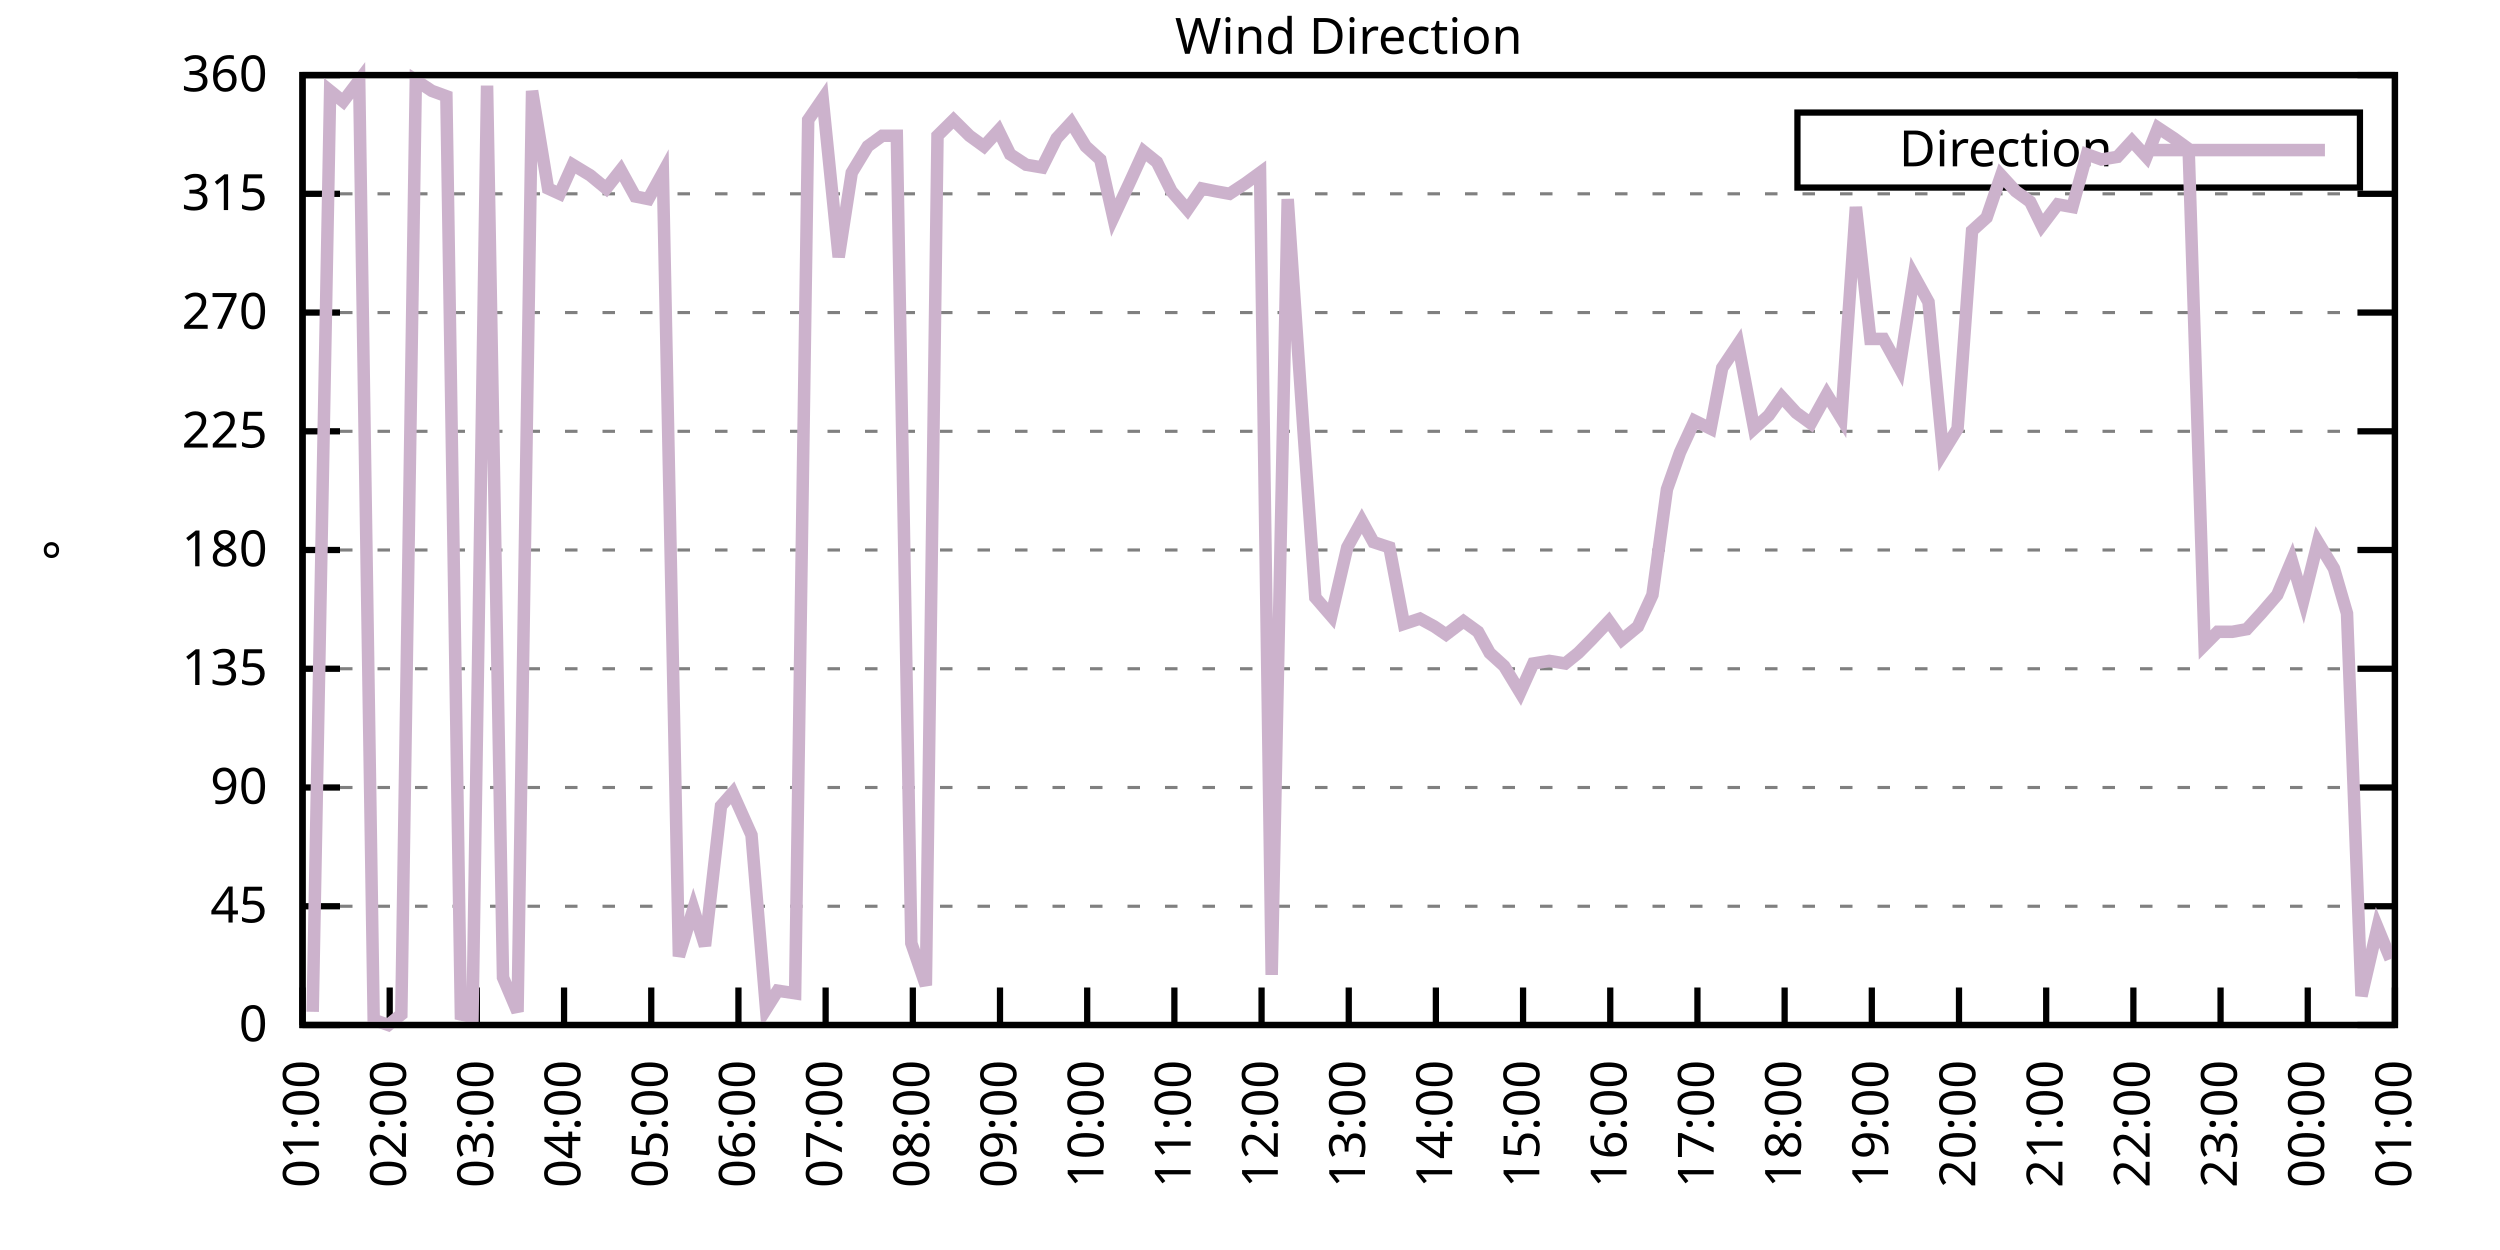
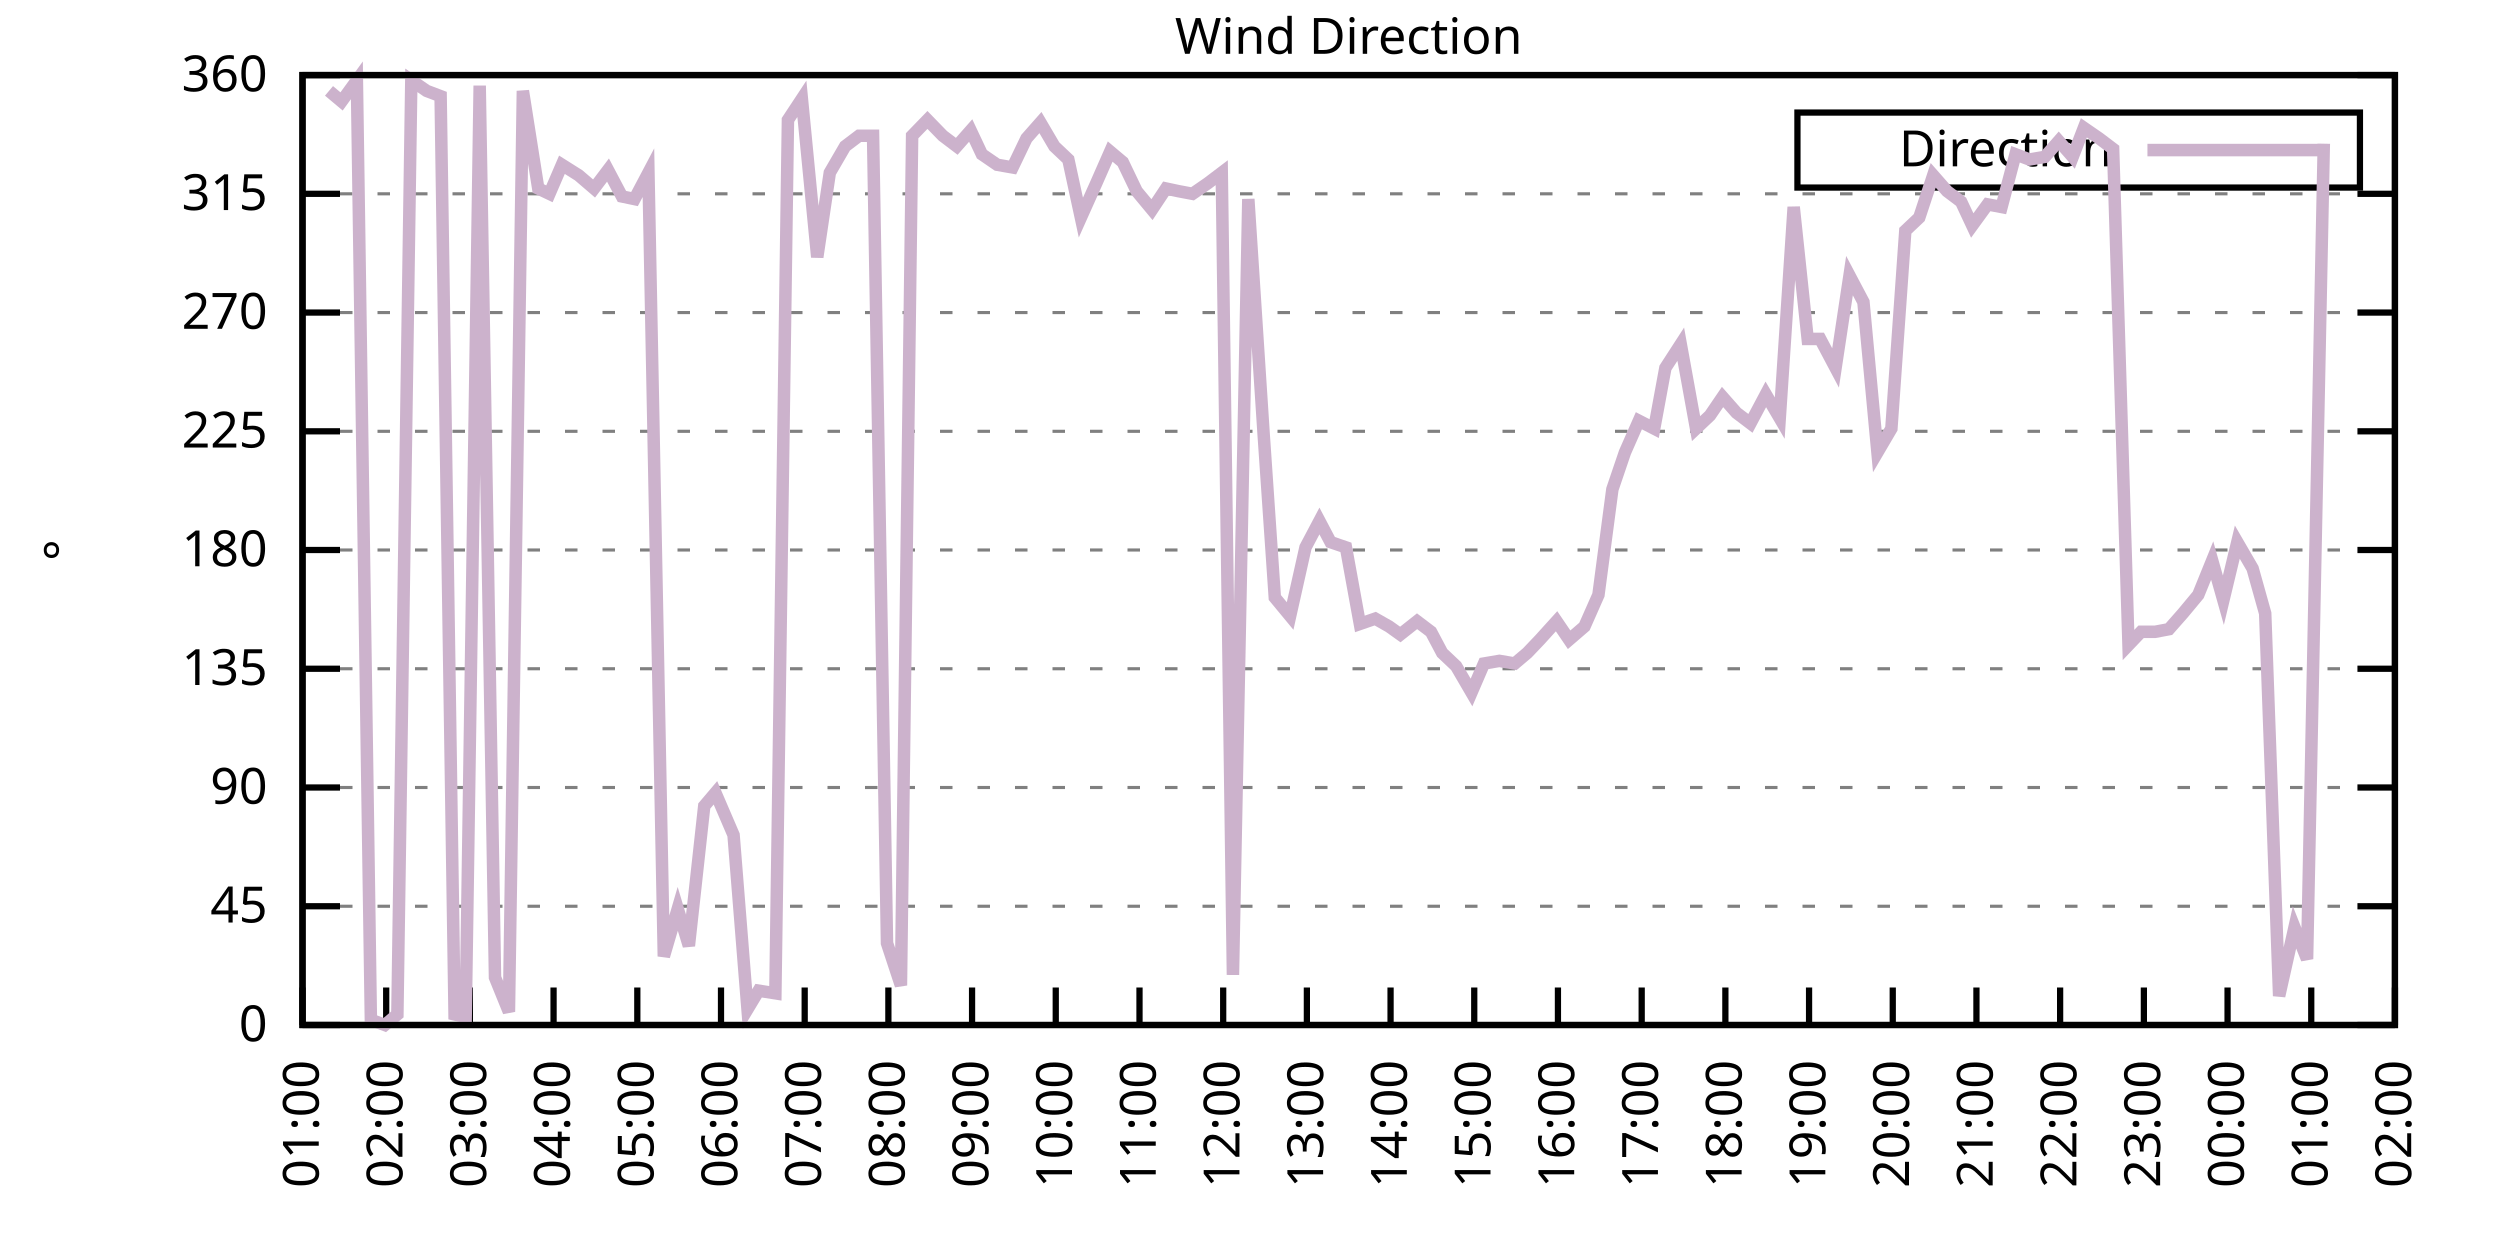
<svg xmlns="http://www.w3.org/2000/svg" xmlns:xlink="http://www.w3.org/1999/xlink" width="400" height="200" viewBox="0 0 400 200">
  <g id="gnuplot_canvas">
    <rect x="0" y="0" width="400" height="200" fill="none" />
    <defs>
      <circle id="gpDot" r="0.5" stroke-width="0.5" stroke="currentColor" />
      <path id="gpPt0" stroke-width="0.333" stroke="currentColor" d="M-1,0 h2 M0,-1 v2" />
      <path id="gpPt1" stroke-width="0.333" stroke="currentColor" d="M-1,-1 L1,1 M1,-1 L-1,1" />
      <path id="gpPt2" stroke-width="0.333" stroke="currentColor" d="M-1,0 L1,0 M0,-1 L0,1 M-1,-1 L1,1 M-1,1 L1,-1" />
      <rect id="gpPt3" stroke-width="0.333" stroke="currentColor" x="-1" y="-1" width="2" height="2" />
      <rect id="gpPt4" stroke-width="0.333" stroke="currentColor" fill="currentColor" x="-1" y="-1" width="2" height="2" />
      <circle id="gpPt5" stroke-width="0.333" stroke="currentColor" cx="0" cy="0" r="1" />
      <use xlink:href="#gpPt5" id="gpPt6" fill="currentColor" stroke="none" />
      <path id="gpPt7" stroke-width="0.333" stroke="currentColor" d="M0,-1.33 L-1.33,0.67 L1.33,0.67 z" />
      <use xlink:href="#gpPt7" id="gpPt8" fill="currentColor" stroke="none" />
      <use xlink:href="#gpPt7" id="gpPt9" stroke="currentColor" transform="rotate(180)" />
      <use xlink:href="#gpPt9" id="gpPt10" fill="currentColor" stroke="none" />
      <use xlink:href="#gpPt3" id="gpPt11" stroke="currentColor" transform="rotate(45)" />
      <use xlink:href="#gpPt11" id="gpPt12" fill="currentColor" stroke="none" />
      <path id="gpPt13" stroke-width="0.333" stroke="currentColor" d="M0,1.330 L1.265,0.411 L0.782,-1.067 L-0.782,-1.076 L-1.265,0.411 z" />
      <use xlink:href="#gpPt13" id="gpPt14" fill="currentColor" stroke="none" />
      <filter id="textbox" filterUnits="objectBoundingBox" x="0" y="0" height="1" width="1">
        <feFlood flood-color="white" flood-opacity="1" result="bgnd" />
        <feComposite in="SourceGraphic" in2="bgnd" operator="atop" />
      </filter>
      <filter id="greybox" filterUnits="objectBoundingBox" x="0" y="0" height="1" width="1">
        <feFlood flood-color="lightgrey" flood-opacity="1" result="grey" />
        <feComposite in="SourceGraphic" in2="grey" operator="atop" />
      </filter>
    </defs>
    <g fill="none" color="white" stroke="currentColor" stroke-width="1.00" stroke-linecap="butt" stroke-linejoin="miter">
</g>
    <g fill="none" color="black" stroke="currentColor" stroke-width="1.00" stroke-linecap="butt" stroke-linejoin="miter">
      <g stroke="none" shape-rendering="crispEdges">
        <polygon fill="rgb(255, 255, 255)" points="48.40,164.00 383.18,164.00 383.18,12.02 48.40,12.02 " />
      </g>
    </g>
    <g fill="none" color="black" stroke="currentColor" stroke-width="1.00" stroke-linecap="butt" stroke-linejoin="miter">
</g>
    <g fill="none" color="black" stroke="black" stroke-width="0.50" stroke-linecap="butt" stroke-linejoin="miter">
</g>
    <g fill="none" color="gray" stroke="currentColor" stroke-width="0.50" stroke-linecap="butt" stroke-linejoin="miter">
      <path stroke="gray" stroke-dasharray="2,4" class="gridline" d="M48.40,164.00 L383.19,164.00  " />
    </g>
    <g fill="none" color="gray" stroke="gray" stroke-width="1.00" stroke-linecap="butt" stroke-linejoin="miter">
</g>
    <g fill="none" color="black" stroke="currentColor" stroke-width="1.00" stroke-linecap="butt" stroke-linejoin="miter">
      <path stroke="black" d="M48.40,164.00 L54.40,164.00 M383.19,164.00 L377.19,164.00  " />
      <g transform="translate(42.80,166.60)" stroke="none" fill="black" font-family="Sans" font-size="8.00" text-anchor="end">
        <text>
          <tspan font-family="Sans"> 0</tspan>
        </text>
      </g>
    </g>
    <g fill="none" color="black" stroke="currentColor" stroke-width="1.00" stroke-linecap="butt" stroke-linejoin="miter">
</g>
    <g fill="none" color="black" stroke="black" stroke-width="0.50" stroke-linecap="butt" stroke-linejoin="miter">
</g>
    <g fill="none" color="gray" stroke="currentColor" stroke-width="0.50" stroke-linecap="butt" stroke-linejoin="miter">
      <path stroke="gray" stroke-dasharray="2,4" class="gridline" d="M48.40,145.00 L383.19,145.00  " />
    </g>
    <g fill="none" color="gray" stroke="gray" stroke-width="1.00" stroke-linecap="butt" stroke-linejoin="miter">
</g>
    <g fill="none" color="black" stroke="currentColor" stroke-width="1.00" stroke-linecap="butt" stroke-linejoin="miter">
      <path stroke="black" d="M48.40,145.00 L54.40,145.00 M383.19,145.00 L377.19,145.00  " />
      <g transform="translate(42.80,147.60)" stroke="none" fill="black" font-family="Sans" font-size="8.00" text-anchor="end">
        <text>
          <tspan font-family="Sans"> 45</tspan>
        </text>
      </g>
    </g>
    <g fill="none" color="black" stroke="currentColor" stroke-width="1.00" stroke-linecap="butt" stroke-linejoin="miter">
</g>
    <g fill="none" color="black" stroke="black" stroke-width="0.50" stroke-linecap="butt" stroke-linejoin="miter">
</g>
    <g fill="none" color="gray" stroke="currentColor" stroke-width="0.50" stroke-linecap="butt" stroke-linejoin="miter">
      <path stroke="gray" stroke-dasharray="2,4" class="gridline" d="M48.40,126.00 L383.19,126.00  " />
    </g>
    <g fill="none" color="gray" stroke="gray" stroke-width="1.00" stroke-linecap="butt" stroke-linejoin="miter">
</g>
    <g fill="none" color="black" stroke="currentColor" stroke-width="1.00" stroke-linecap="butt" stroke-linejoin="miter">
      <path stroke="black" d="M48.40,126.00 L54.40,126.00 M383.19,126.00 L377.19,126.00  " />
      <g transform="translate(42.80,128.60)" stroke="none" fill="black" font-family="Sans" font-size="8.00" text-anchor="end">
        <text>
          <tspan font-family="Sans"> 90</tspan>
        </text>
      </g>
    </g>
    <g fill="none" color="black" stroke="currentColor" stroke-width="1.00" stroke-linecap="butt" stroke-linejoin="miter">
</g>
    <g fill="none" color="black" stroke="black" stroke-width="0.50" stroke-linecap="butt" stroke-linejoin="miter">
</g>
    <g fill="none" color="gray" stroke="currentColor" stroke-width="0.50" stroke-linecap="butt" stroke-linejoin="miter">
      <path stroke="gray" stroke-dasharray="2,4" class="gridline" d="M48.40,107.00 L383.19,107.00  " />
    </g>
    <g fill="none" color="gray" stroke="gray" stroke-width="1.00" stroke-linecap="butt" stroke-linejoin="miter">
</g>
    <g fill="none" color="black" stroke="currentColor" stroke-width="1.00" stroke-linecap="butt" stroke-linejoin="miter">
      <path stroke="black" d="M48.40,107.00 L54.40,107.00 M383.19,107.00 L377.19,107.00  " />
      <g transform="translate(42.80,109.60)" stroke="none" fill="black" font-family="Sans" font-size="8.00" text-anchor="end">
        <text>
          <tspan font-family="Sans"> 135</tspan>
        </text>
      </g>
    </g>
    <g fill="none" color="black" stroke="currentColor" stroke-width="1.00" stroke-linecap="butt" stroke-linejoin="miter">
</g>
    <g fill="none" color="black" stroke="black" stroke-width="0.50" stroke-linecap="butt" stroke-linejoin="miter">
</g>
    <g fill="none" color="gray" stroke="currentColor" stroke-width="0.50" stroke-linecap="butt" stroke-linejoin="miter">
      <path stroke="gray" stroke-dasharray="2,4" class="gridline" d="M48.40,88.00 L383.19,88.00  " />
    </g>
    <g fill="none" color="gray" stroke="gray" stroke-width="1.00" stroke-linecap="butt" stroke-linejoin="miter">
</g>
    <g fill="none" color="black" stroke="currentColor" stroke-width="1.00" stroke-linecap="butt" stroke-linejoin="miter">
      <path stroke="black" d="M48.40,88.00 L54.40,88.00 M383.19,88.00 L377.19,88.00  " />
      <g transform="translate(42.80,90.60)" stroke="none" fill="black" font-family="Sans" font-size="8.00" text-anchor="end">
        <text>
          <tspan font-family="Sans"> 180</tspan>
        </text>
      </g>
    </g>
    <g fill="none" color="black" stroke="currentColor" stroke-width="1.00" stroke-linecap="butt" stroke-linejoin="miter">
</g>
    <g fill="none" color="black" stroke="black" stroke-width="0.50" stroke-linecap="butt" stroke-linejoin="miter">
</g>
    <g fill="none" color="gray" stroke="currentColor" stroke-width="0.50" stroke-linecap="butt" stroke-linejoin="miter">
      <path stroke="gray" stroke-dasharray="2,4" class="gridline" d="M48.40,69.01 L383.19,69.01  " />
    </g>
    <g fill="none" color="gray" stroke="gray" stroke-width="1.00" stroke-linecap="butt" stroke-linejoin="miter">
</g>
    <g fill="none" color="black" stroke="currentColor" stroke-width="1.00" stroke-linecap="butt" stroke-linejoin="miter">
      <path stroke="black" d="M48.40,69.01 L54.40,69.01 M383.19,69.01 L377.19,69.01  " />
      <g transform="translate(42.80,71.61)" stroke="none" fill="black" font-family="Sans" font-size="8.00" text-anchor="end">
        <text>
          <tspan font-family="Sans"> 225</tspan>
        </text>
      </g>
    </g>
    <g fill="none" color="black" stroke="currentColor" stroke-width="1.00" stroke-linecap="butt" stroke-linejoin="miter">
</g>
    <g fill="none" color="black" stroke="black" stroke-width="0.50" stroke-linecap="butt" stroke-linejoin="miter">
</g>
    <g fill="none" color="gray" stroke="currentColor" stroke-width="0.50" stroke-linecap="butt" stroke-linejoin="miter">
      <path stroke="gray" stroke-dasharray="2,4" class="gridline" d="M48.40,50.01 L383.19,50.01  " />
    </g>
    <g fill="none" color="gray" stroke="gray" stroke-width="1.00" stroke-linecap="butt" stroke-linejoin="miter">
</g>
    <g fill="none" color="black" stroke="currentColor" stroke-width="1.00" stroke-linecap="butt" stroke-linejoin="miter">
      <path stroke="black" d="M48.40,50.01 L54.40,50.01 M383.19,50.01 L377.19,50.01  " />
      <g transform="translate(42.80,52.61)" stroke="none" fill="black" font-family="Sans" font-size="8.00" text-anchor="end">
        <text>
          <tspan font-family="Sans"> 270</tspan>
        </text>
      </g>
    </g>
    <g fill="none" color="black" stroke="currentColor" stroke-width="1.00" stroke-linecap="butt" stroke-linejoin="miter">
</g>
    <g fill="none" color="black" stroke="black" stroke-width="0.50" stroke-linecap="butt" stroke-linejoin="miter">
</g>
    <g fill="none" color="gray" stroke="currentColor" stroke-width="0.50" stroke-linecap="butt" stroke-linejoin="miter">
      <path stroke="gray" stroke-dasharray="2,4" class="gridline" d="M48.40,31.01 L383.19,31.01  " />
    </g>
    <g fill="none" color="gray" stroke="gray" stroke-width="1.00" stroke-linecap="butt" stroke-linejoin="miter">
</g>
    <g fill="none" color="black" stroke="currentColor" stroke-width="1.00" stroke-linecap="butt" stroke-linejoin="miter">
      <path stroke="black" d="M48.40,31.01 L54.40,31.01 M383.19,31.01 L377.19,31.01  " />
      <g transform="translate(42.80,33.61)" stroke="none" fill="black" font-family="Sans" font-size="8.00" text-anchor="end">
        <text>
          <tspan font-family="Sans"> 315</tspan>
        </text>
      </g>
    </g>
    <g fill="none" color="black" stroke="currentColor" stroke-width="1.00" stroke-linecap="butt" stroke-linejoin="miter">
</g>
    <g fill="none" color="black" stroke="black" stroke-width="0.50" stroke-linecap="butt" stroke-linejoin="miter">
</g>
    <g fill="none" color="gray" stroke="currentColor" stroke-width="0.50" stroke-linecap="butt" stroke-linejoin="miter">
      <path stroke="gray" stroke-dasharray="2,4" class="gridline" d="M48.40,12.01 L383.19,12.01  " />
    </g>
    <g fill="none" color="gray" stroke="gray" stroke-width="1.00" stroke-linecap="butt" stroke-linejoin="miter">
</g>
    <g fill="none" color="black" stroke="currentColor" stroke-width="1.00" stroke-linecap="butt" stroke-linejoin="miter">
      <path stroke="black" d="M48.40,12.01 L54.40,12.01 M383.19,12.01 L377.19,12.01  " />
      <g transform="translate(42.80,14.61)" stroke="none" fill="black" font-family="Sans" font-size="8.00" text-anchor="end">
        <text>
          <tspan font-family="Sans"> 360</tspan>
        </text>
      </g>
    </g>
    <g fill="none" color="black" stroke="currentColor" stroke-width="1.00" stroke-linecap="butt" stroke-linejoin="miter">
      <path stroke="black" d="M48.40,164.00 L48.40,158.00  " />
      <g transform="translate(51.00,169.60) rotate(270.00)" stroke="none" fill="black" font-family="Sans" font-size="8.00" text-anchor="end">
        <text>
          <tspan font-family="Sans">01:00</tspan>
        </text>
      </g>
    </g>
    <g fill="none" color="black" stroke="currentColor" stroke-width="1.00" stroke-linecap="butt" stroke-linejoin="miter">
-       <path stroke="black" d="M62.35,164.00 L62.35,158.00  " />
-       <g transform="translate(64.95,169.60) rotate(270.00)" stroke="none" fill="black" font-family="Sans" font-size="8.00" text-anchor="end">
+       <path stroke="black" d="M61.79,164.00 L61.79,158.00  " />
+       <g transform="translate(64.39,169.60) rotate(270.00)" stroke="none" fill="black" font-family="Sans" font-size="8.00" text-anchor="end">
        <text>
          <tspan font-family="Sans">02:00</tspan>
        </text>
      </g>
    </g>
    <g fill="none" color="black" stroke="currentColor" stroke-width="1.00" stroke-linecap="butt" stroke-linejoin="miter">
-       <path stroke="black" d="M76.30,164.00 L76.30,158.00  " />
-       <g transform="translate(78.90,169.60) rotate(270.00)" stroke="none" fill="black" font-family="Sans" font-size="8.00" text-anchor="end">
+       <path stroke="black" d="M75.18,164.00 L75.18,158.00  " />
+       <g transform="translate(77.78,169.60) rotate(270.00)" stroke="none" fill="black" font-family="Sans" font-size="8.00" text-anchor="end">
        <text>
          <tspan font-family="Sans">03:00</tspan>
        </text>
      </g>
    </g>
    <g fill="none" color="black" stroke="currentColor" stroke-width="1.00" stroke-linecap="butt" stroke-linejoin="miter">
-       <path stroke="black" d="M90.25,164.00 L90.25,158.00  " />
-       <g transform="translate(92.85,169.60) rotate(270.00)" stroke="none" fill="black" font-family="Sans" font-size="8.00" text-anchor="end">
+       <path stroke="black" d="M88.57,164.00 L88.57,158.00  " />
+       <g transform="translate(91.17,169.60) rotate(270.00)" stroke="none" fill="black" font-family="Sans" font-size="8.00" text-anchor="end">
        <text>
          <tspan font-family="Sans">04:00</tspan>
        </text>
      </g>
    </g>
    <g fill="none" color="black" stroke="currentColor" stroke-width="1.00" stroke-linecap="butt" stroke-linejoin="miter">
-       <path stroke="black" d="M104.20,164.00 L104.20,158.00  " />
-       <g transform="translate(106.80,169.60) rotate(270.00)" stroke="none" fill="black" font-family="Sans" font-size="8.00" text-anchor="end">
+       <path stroke="black" d="M101.97,164.00 L101.97,158.00  " />
+       <g transform="translate(104.57,169.60) rotate(270.00)" stroke="none" fill="black" font-family="Sans" font-size="8.00" text-anchor="end">
        <text>
          <tspan font-family="Sans">05:00</tspan>
        </text>
      </g>
    </g>
    <g fill="none" color="black" stroke="currentColor" stroke-width="1.00" stroke-linecap="butt" stroke-linejoin="miter">
-       <path stroke="black" d="M118.15,164.00 L118.15,158.00  " />
-       <g transform="translate(120.75,169.60) rotate(270.00)" stroke="none" fill="black" font-family="Sans" font-size="8.00" text-anchor="end">
+       <path stroke="black" d="M115.36,164.00 L115.36,158.00  " />
+       <g transform="translate(117.96,169.60) rotate(270.00)" stroke="none" fill="black" font-family="Sans" font-size="8.00" text-anchor="end">
        <text>
          <tspan font-family="Sans">06:00</tspan>
        </text>
      </g>
    </g>
    <g fill="none" color="black" stroke="currentColor" stroke-width="1.00" stroke-linecap="butt" stroke-linejoin="miter">
-       <path stroke="black" d="M132.10,164.00 L132.10,158.00  " />
-       <g transform="translate(134.70,169.60) rotate(270.00)" stroke="none" fill="black" font-family="Sans" font-size="8.00" text-anchor="end">
+       <path stroke="black" d="M128.75,164.00 L128.75,158.00  " />
+       <g transform="translate(131.35,169.60) rotate(270.00)" stroke="none" fill="black" font-family="Sans" font-size="8.00" text-anchor="end">
        <text>
          <tspan font-family="Sans">07:00</tspan>
        </text>
      </g>
    </g>
    <g fill="none" color="black" stroke="currentColor" stroke-width="1.00" stroke-linecap="butt" stroke-linejoin="miter">
-       <path stroke="black" d="M146.05,164.00 L146.05,158.00  " />
-       <g transform="translate(148.65,169.60) rotate(270.00)" stroke="none" fill="black" font-family="Sans" font-size="8.00" text-anchor="end">
+       <path stroke="black" d="M142.14,164.00 L142.14,158.00  " />
+       <g transform="translate(144.74,169.60) rotate(270.00)" stroke="none" fill="black" font-family="Sans" font-size="8.00" text-anchor="end">
        <text>
          <tspan font-family="Sans">08:00</tspan>
        </text>
      </g>
    </g>
    <g fill="none" color="black" stroke="currentColor" stroke-width="1.00" stroke-linecap="butt" stroke-linejoin="miter">
-       <path stroke="black" d="M160.00,164.00 L160.00,158.00  " />
-       <g transform="translate(162.60,169.60) rotate(270.00)" stroke="none" fill="black" font-family="Sans" font-size="8.00" text-anchor="end">
+       <path stroke="black" d="M155.53,164.00 L155.53,158.00  " />
+       <g transform="translate(158.13,169.60) rotate(270.00)" stroke="none" fill="black" font-family="Sans" font-size="8.00" text-anchor="end">
        <text>
          <tspan font-family="Sans">09:00</tspan>
        </text>
      </g>
    </g>
    <g fill="none" color="black" stroke="currentColor" stroke-width="1.00" stroke-linecap="butt" stroke-linejoin="miter">
-       <path stroke="black" d="M173.95,164.00 L173.95,158.00  " />
-       <g transform="translate(176.55,169.60) rotate(270.00)" stroke="none" fill="black" font-family="Sans" font-size="8.00" text-anchor="end">
+       <path stroke="black" d="M168.92,164.00 L168.92,158.00  " />
+       <g transform="translate(171.52,169.60) rotate(270.00)" stroke="none" fill="black" font-family="Sans" font-size="8.00" text-anchor="end">
        <text>
          <tspan font-family="Sans">10:00</tspan>
        </text>
      </g>
    </g>
    <g fill="none" color="black" stroke="currentColor" stroke-width="1.00" stroke-linecap="butt" stroke-linejoin="miter">
-       <path stroke="black" d="M187.90,164.00 L187.90,158.00  " />
-       <g transform="translate(190.50,169.60) rotate(270.00)" stroke="none" fill="black" font-family="Sans" font-size="8.00" text-anchor="end">
+       <path stroke="black" d="M182.32,164.00 L182.32,158.00  " />
+       <g transform="translate(184.92,169.60) rotate(270.00)" stroke="none" fill="black" font-family="Sans" font-size="8.00" text-anchor="end">
        <text>
          <tspan font-family="Sans">11:00</tspan>
        </text>
      </g>
    </g>
    <g fill="none" color="black" stroke="currentColor" stroke-width="1.00" stroke-linecap="butt" stroke-linejoin="miter">
-       <path stroke="black" d="M201.85,164.00 L201.85,158.00  " />
-       <g transform="translate(204.45,169.60) rotate(270.00)" stroke="none" fill="black" font-family="Sans" font-size="8.00" text-anchor="end">
+       <path stroke="black" d="M195.71,164.00 L195.71,158.00  " />
+       <g transform="translate(198.31,169.60) rotate(270.00)" stroke="none" fill="black" font-family="Sans" font-size="8.00" text-anchor="end">
        <text>
          <tspan font-family="Sans">12:00</tspan>
        </text>
      </g>
    </g>
    <g fill="none" color="black" stroke="currentColor" stroke-width="1.00" stroke-linecap="butt" stroke-linejoin="miter">
-       <path stroke="black" d="M215.80,164.00 L215.80,158.00  " />
-       <g transform="translate(218.40,169.60) rotate(270.00)" stroke="none" fill="black" font-family="Sans" font-size="8.00" text-anchor="end">
+       <path stroke="black" d="M209.10,164.00 L209.10,158.00  " />
+       <g transform="translate(211.70,169.60) rotate(270.00)" stroke="none" fill="black" font-family="Sans" font-size="8.00" text-anchor="end">
        <text>
          <tspan font-family="Sans">13:00</tspan>
        </text>
      </g>
    </g>
    <g fill="none" color="black" stroke="currentColor" stroke-width="1.00" stroke-linecap="butt" stroke-linejoin="miter">
-       <path stroke="black" d="M229.74,164.00 L229.74,158.00  " />
-       <g transform="translate(232.34,169.60) rotate(270.00)" stroke="none" fill="black" font-family="Sans" font-size="8.00" text-anchor="end">
+       <path stroke="black" d="M222.49,164.00 L222.49,158.00  " />
+       <g transform="translate(225.09,169.60) rotate(270.00)" stroke="none" fill="black" font-family="Sans" font-size="8.00" text-anchor="end">
        <text>
          <tspan font-family="Sans">14:00</tspan>
        </text>
      </g>
    </g>
    <g fill="none" color="black" stroke="currentColor" stroke-width="1.00" stroke-linecap="butt" stroke-linejoin="miter">
-       <path stroke="black" d="M243.69,164.00 L243.69,158.00  " />
-       <g transform="translate(246.29,169.60) rotate(270.00)" stroke="none" fill="black" font-family="Sans" font-size="8.00" text-anchor="end">
+       <path stroke="black" d="M235.88,164.00 L235.88,158.00  " />
+       <g transform="translate(238.48,169.60) rotate(270.00)" stroke="none" fill="black" font-family="Sans" font-size="8.00" text-anchor="end">
        <text>
          <tspan font-family="Sans">15:00</tspan>
        </text>
      </g>
    </g>
    <g fill="none" color="black" stroke="currentColor" stroke-width="1.00" stroke-linecap="butt" stroke-linejoin="miter">
-       <path stroke="black" d="M257.64,164.00 L257.64,158.00  " />
-       <g transform="translate(260.24,169.60) rotate(270.00)" stroke="none" fill="black" font-family="Sans" font-size="8.00" text-anchor="end">
+       <path stroke="black" d="M249.27,164.00 L249.27,158.00  " />
+       <g transform="translate(251.87,169.60) rotate(270.00)" stroke="none" fill="black" font-family="Sans" font-size="8.00" text-anchor="end">
        <text>
          <tspan font-family="Sans">16:00</tspan>
        </text>
      </g>
    </g>
    <g fill="none" color="black" stroke="currentColor" stroke-width="1.00" stroke-linecap="butt" stroke-linejoin="miter">
-       <path stroke="black" d="M271.59,164.00 L271.59,158.00  " />
-       <g transform="translate(274.19,169.60) rotate(270.00)" stroke="none" fill="black" font-family="Sans" font-size="8.00" text-anchor="end">
+       <path stroke="black" d="M262.67,164.00 L262.67,158.00  " />
+       <g transform="translate(265.27,169.60) rotate(270.00)" stroke="none" fill="black" font-family="Sans" font-size="8.00" text-anchor="end">
        <text>
          <tspan font-family="Sans">17:00</tspan>
        </text>
      </g>
    </g>
    <g fill="none" color="black" stroke="currentColor" stroke-width="1.00" stroke-linecap="butt" stroke-linejoin="miter">
-       <path stroke="black" d="M285.54,164.00 L285.54,158.00  " />
-       <g transform="translate(288.14,169.60) rotate(270.00)" stroke="none" fill="black" font-family="Sans" font-size="8.00" text-anchor="end">
+       <path stroke="black" d="M276.06,164.00 L276.06,158.00  " />
+       <g transform="translate(278.66,169.60) rotate(270.00)" stroke="none" fill="black" font-family="Sans" font-size="8.00" text-anchor="end">
        <text>
          <tspan font-family="Sans">18:00</tspan>
        </text>
      </g>
    </g>
    <g fill="none" color="black" stroke="currentColor" stroke-width="1.00" stroke-linecap="butt" stroke-linejoin="miter">
-       <path stroke="black" d="M299.49,164.00 L299.49,158.00  " />
-       <g transform="translate(302.09,169.60) rotate(270.00)" stroke="none" fill="black" font-family="Sans" font-size="8.00" text-anchor="end">
+       <path stroke="black" d="M289.45,164.00 L289.45,158.00  " />
+       <g transform="translate(292.05,169.60) rotate(270.00)" stroke="none" fill="black" font-family="Sans" font-size="8.00" text-anchor="end">
        <text>
          <tspan font-family="Sans">19:00</tspan>
        </text>
      </g>
    </g>
    <g fill="none" color="black" stroke="currentColor" stroke-width="1.00" stroke-linecap="butt" stroke-linejoin="miter">
-       <path stroke="black" d="M313.44,164.00 L313.44,158.00  " />
-       <g transform="translate(316.04,169.60) rotate(270.00)" stroke="none" fill="black" font-family="Sans" font-size="8.00" text-anchor="end">
+       <path stroke="black" d="M302.84,164.00 L302.84,158.00  " />
+       <g transform="translate(305.44,169.60) rotate(270.00)" stroke="none" fill="black" font-family="Sans" font-size="8.00" text-anchor="end">
        <text>
          <tspan font-family="Sans">20:00</tspan>
        </text>
      </g>
    </g>
    <g fill="none" color="black" stroke="currentColor" stroke-width="1.00" stroke-linecap="butt" stroke-linejoin="miter">
-       <path stroke="black" d="M327.39,164.00 L327.39,158.00  " />
-       <g transform="translate(329.99,169.60) rotate(270.00)" stroke="none" fill="black" font-family="Sans" font-size="8.00" text-anchor="end">
+       <path stroke="black" d="M316.23,164.00 L316.23,158.00  " />
+       <g transform="translate(318.83,169.60) rotate(270.00)" stroke="none" fill="black" font-family="Sans" font-size="8.00" text-anchor="end">
        <text>
          <tspan font-family="Sans">21:00</tspan>
        </text>
      </g>
    </g>
    <g fill="none" color="black" stroke="currentColor" stroke-width="1.00" stroke-linecap="butt" stroke-linejoin="miter">
-       <path stroke="black" d="M341.34,164.00 L341.34,158.00  " />
-       <g transform="translate(343.94,169.60) rotate(270.00)" stroke="none" fill="black" font-family="Sans" font-size="8.00" text-anchor="end">
+       <path stroke="black" d="M329.62,164.00 L329.62,158.00  " />
+       <g transform="translate(332.22,169.60) rotate(270.00)" stroke="none" fill="black" font-family="Sans" font-size="8.00" text-anchor="end">
        <text>
          <tspan font-family="Sans">22:00</tspan>
        </text>
      </g>
    </g>
    <g fill="none" color="black" stroke="currentColor" stroke-width="1.00" stroke-linecap="butt" stroke-linejoin="miter">
-       <path stroke="black" d="M355.29,164.00 L355.29,158.00  " />
-       <g transform="translate(357.89,169.60) rotate(270.00)" stroke="none" fill="black" font-family="Sans" font-size="8.00" text-anchor="end">
+       <path stroke="black" d="M343.02,164.00 L343.02,158.00  " />
+       <g transform="translate(345.62,169.60) rotate(270.00)" stroke="none" fill="black" font-family="Sans" font-size="8.00" text-anchor="end">
        <text>
          <tspan font-family="Sans">23:00</tspan>
        </text>
      </g>
    </g>
    <g fill="none" color="black" stroke="currentColor" stroke-width="1.00" stroke-linecap="butt" stroke-linejoin="miter">
-       <path stroke="black" d="M369.24,164.00 L369.24,158.00  " />
-       <g transform="translate(371.84,169.60) rotate(270.00)" stroke="none" fill="black" font-family="Sans" font-size="8.00" text-anchor="end">
+       <path stroke="black" d="M356.41,164.00 L356.41,158.00  " />
+       <g transform="translate(359.01,169.60) rotate(270.00)" stroke="none" fill="black" font-family="Sans" font-size="8.00" text-anchor="end">
        <text>
          <tspan font-family="Sans">00:00</tspan>
+         </text>
+       </g>
+     </g>
+     <g fill="none" color="black" stroke="currentColor" stroke-width="1.00" stroke-linecap="butt" stroke-linejoin="miter">
+       <path stroke="black" d="M369.80,164.00 L369.80,158.00  " />
+       <g transform="translate(372.40,169.60) rotate(270.00)" stroke="none" fill="black" font-family="Sans" font-size="8.00" text-anchor="end">
+         <text>
+           <tspan font-family="Sans">01:00</tspan>
        </text>
      </g>
    </g>
    <g fill="none" color="black" stroke="currentColor" stroke-width="1.00" stroke-linecap="butt" stroke-linejoin="miter">
      <path stroke="black" d="M383.19,164.00 L383.19,158.00  " />
      <g transform="translate(385.79,169.60) rotate(270.00)" stroke="none" fill="black" font-family="Sans" font-size="8.00" text-anchor="end">
        <text>
-           <tspan font-family="Sans">01:00</tspan>
+           <tspan font-family="Sans">02:00</tspan>
        </text>
      </g>
    </g>
    <g fill="none" color="black" stroke="currentColor" stroke-width="1.00" stroke-linecap="butt" stroke-linejoin="miter">
</g>
    <g fill="none" color="black" stroke="currentColor" stroke-width="1.00" stroke-linecap="butt" stroke-linejoin="miter">
      <path stroke="black" d="M48.40,12.01 L48.40,164.00 L383.19,164.00 L383.19,12.01 L48.40,12.01 Z  " />
    </g>
    <g fill="none" color="black" stroke="currentColor" stroke-width="1.00" stroke-linecap="butt" stroke-linejoin="miter">
</g>
    <g fill="none" color="black" stroke="currentColor" stroke-width="1.00" stroke-linecap="butt" stroke-linejoin="miter">
      <path stroke="black" d="M287.59,30.01 L287.59,18.01 L377.59,18.01 L377.59,30.01 L287.59,30.01 Z  " />
    </g>
    <g id="Wind_direction_plot_1">
      <g fill="none" color="white" stroke="black" stroke-width="2.00" stroke-linecap="butt" stroke-linejoin="miter">
</g>
      <g fill="none" color="black" stroke="currentColor" stroke-width="2.00" stroke-linecap="butt" stroke-linejoin="miter">
        <g transform="translate(337.99,26.61)" stroke="none" fill="black" font-family="Sans" font-size="8.00" text-anchor="end">
          <text>
            <tspan font-family="Sans">Direction</tspan>
          </text>
        </g>
      </g>
      <g fill="none" color="black" stroke="currentColor" stroke-width="2.00" stroke-linecap="butt" stroke-linejoin="miter">
-         <path stroke="rgb(204, 178, 204)" d="M343.59,24.01 L371.99,24.01 M50.03,161.89 L52.82,14.54 L54.91,16.23 L57.47,12.85 L59.79,163.16 L62.12,164.00   L64.21,162.31 L66.53,12.85 L69.09,14.54 L71.42,15.39 L73.74,162.31 L75.60,162.73 L77.93,13.70 L80.48,156.40   L82.81,161.89 L85.13,14.54 L87.69,30.16 L89.55,31.01 L91.64,26.36 L94.43,28.05 L96.99,30.16 L99.32,27.21   L101.64,31.43 L103.73,31.85 L106.06,27.63 L108.62,153.02 L110.94,145.42 L112.80,151.33 L115.36,128.96 L117.22,126.85   L120.24,133.60 L122.57,161.47 L124.43,158.51 L127.22,158.93 L129.31,19.19 L131.63,15.81 L134.19,41.14 L136.28,27.63   L138.84,23.41 L141.16,21.72 L143.49,21.72 L145.81,150.91 L148.14,157.67 L150.00,21.72 L152.56,19.19 L155.11,21.72   L157.44,23.41 L159.76,20.88 L161.62,24.68 L164.18,26.36 L166.74,26.79 L169.06,22.14 L171.39,19.61 L173.71,23.41   L176.04,25.52 L178.13,34.81 L180.69,29.32 L183.01,24.25 L185.11,25.94 L187.43,30.59 L189.99,33.54 L192.31,30.16   L194.41,30.59 L196.73,31.01 L199.29,29.32 L201.61,27.63 L203.47,155.98 L206.03,31.85 L208.59,69.43 L210.45,95.60   L213.01,98.56 L215.56,87.58 L217.89,83.36 L219.75,86.74 L222.30,87.58 L224.63,99.83 L227.19,98.98 L229.51,100.25   L231.37,101.52 L234.16,99.40 L236.49,101.09 L238.35,104.47 L240.67,106.58 L243.23,110.80 L245.32,106.16 L247.88,105.74   L250.44,106.16 L252.53,104.47 L254.62,102.36 L257.41,99.40 L259.50,102.36 L262.06,100.25 L264.39,95.18 L266.71,78.29   L268.80,72.38 L271.13,67.32 L273.69,68.58 L275.55,58.87 L278.10,55.07 L280.66,68.58 L282.99,66.47 L285.08,63.52   L287.40,66.05 L289.73,67.74 L292.29,63.10 L294.61,66.90 L296.94,33.12 L299.26,54.23 L301.35,54.23 L303.91,58.87   L306.23,44.10 L308.56,48.32 L310.88,72.38 L313.21,68.58 L315.53,36.92 L317.86,34.81 L320.18,28.05 L322.51,30.59   L324.83,32.28 L326.69,36.08 L329.25,32.70 L331.58,33.12 L333.90,24.68 L336.23,25.52 L338.78,25.10 L341.11,22.56   L343.43,25.10 L345.29,20.45 L347.85,22.14 L350.18,23.83 L352.73,103.20 L354.83,101.09 L357.15,101.09 L359.48,100.67   L361.80,98.14 L364.36,95.18 L366.68,89.69 L368.54,96.03 L370.87,86.74 L373.43,90.96 L375.52,98.14 L377.84,159.36   L380.40,148.38 L382.49,153.45  " />
+         <path stroke="rgb(204, 178, 204)" d="M343.59,24.01 L371.99,24.01 M52.64,14.54 L54.65,16.23 L57.10,12.85 L59.34,163.16 L61.57,164.00 L63.58,162.31   L65.81,12.85 L68.26,14.54 L70.50,15.39 L72.73,162.31 L74.51,162.73 L76.75,13.70 L79.20,156.40 L81.43,161.89   L83.66,14.54 L86.12,30.16 L87.91,31.01 L89.91,26.36 L92.59,28.05 L95.05,30.16 L97.28,27.21 L99.51,31.43   L101.52,31.85 L103.75,27.63 L106.21,153.02 L108.44,145.42 L110.22,151.33 L112.68,128.96 L114.47,126.85 L117.37,133.60   L119.60,161.47 L121.38,158.51 L124.06,158.93 L126.07,19.19 L128.30,15.81 L130.76,41.14 L132.77,27.63 L135.22,23.41   L137.45,21.72 L139.69,21.72 L141.92,150.91 L144.15,157.67 L145.94,21.72 L148.39,19.19 L150.85,21.72 L153.08,23.41   L155.31,20.88 L157.10,24.68 L159.55,26.36 L162.01,26.79 L164.24,22.14 L166.47,19.61 L168.70,23.41 L170.93,25.52   L172.94,34.81 L175.40,29.32 L177.63,24.25 L179.64,25.94 L181.87,30.59 L184.32,33.54 L186.56,30.16 L188.57,30.59   L190.80,31.01 L193.25,29.32 L195.48,27.63 L197.27,155.98 L199.73,31.85 L202.18,69.43 L203.97,95.60 L206.42,98.56   L208.88,87.58 L211.11,83.36 L212.89,86.74 L215.35,87.58 L217.58,99.83 L220.04,98.98 L222.27,100.25 L224.05,101.52   L226.73,99.40 L228.96,101.09 L230.75,104.47 L232.98,106.58 L235.44,110.80 L237.44,106.16 L239.90,105.74 L242.36,106.16   L244.36,104.47 L246.37,102.36 L249.05,99.40 L251.06,102.36 L253.51,100.25 L255.75,95.18 L257.98,78.29 L259.99,72.38   L262.22,67.32 L264.67,68.58 L266.46,58.87 L268.92,55.07 L271.37,68.58 L273.60,66.47 L275.61,63.52 L277.84,66.05   L280.07,67.74 L282.53,63.10 L284.76,66.90 L286.99,33.12 L289.23,54.23 L291.23,54.23 L293.69,58.87 L295.92,44.10   L298.15,48.32 L300.39,72.38 L302.62,68.58 L304.85,36.92 L307.08,34.81 L309.31,28.05 L311.54,30.59 L313.78,32.28   L315.56,36.08 L318.02,32.70 L320.25,33.12 L322.48,24.68 L324.71,25.52 L327.17,25.10 L329.40,22.56 L331.63,25.10   L333.42,20.45 L335.87,22.14 L338.10,23.83 L340.56,103.20 L342.57,101.09 L344.80,101.09 L347.03,100.67 L349.26,98.14   L351.72,95.18 L353.95,89.69 L355.74,96.03 L357.97,86.74 L360.42,90.96 L362.43,98.14 L364.66,159.36 L367.12,148.38   L369.13,153.45 L371.81,22.99  " />
      </g>
    </g>
    <g fill="none" color="black" stroke="currentColor" stroke-width="2.00" stroke-linecap="butt" stroke-linejoin="miter">
</g>
    <g fill="none" color="black" stroke="black" stroke-width="1.00" stroke-linecap="butt" stroke-linejoin="miter">
</g>
    <g fill="none" color="black" stroke="currentColor" stroke-width="1.00" stroke-linecap="butt" stroke-linejoin="miter">
      <path stroke="black" d="M48.40,12.01 L48.40,164.00 L383.19,164.00 L383.19,12.01 L48.40,12.01 Z  " />
      <g transform="translate(12.80,88.01) rotate(270.00)" stroke="none" fill="black" font-family="Sans" font-size="8.00" text-anchor="middle">
        <text>
          <tspan font-family="Sans">°</tspan>
        </text>
      </g>
    </g>
    <g fill="none" color="black" stroke="currentColor" stroke-width="1.00" stroke-linecap="butt" stroke-linejoin="miter">
</g>
    <g fill="none" color="black" stroke="currentColor" stroke-width="1.00" stroke-linecap="butt" stroke-linejoin="miter">
      <g transform="translate(215.79,8.61)" stroke="none" fill="black" font-family="Sans" font-size="8.00" text-anchor="middle">
        <text>
          <tspan font-family="Sans">Wind Direction</tspan>
        </text>
      </g>
    </g>
    <g fill="none" color="black" stroke="currentColor" stroke-width="1.00" stroke-linecap="butt" stroke-linejoin="miter">
</g>
  </g>
</svg>
